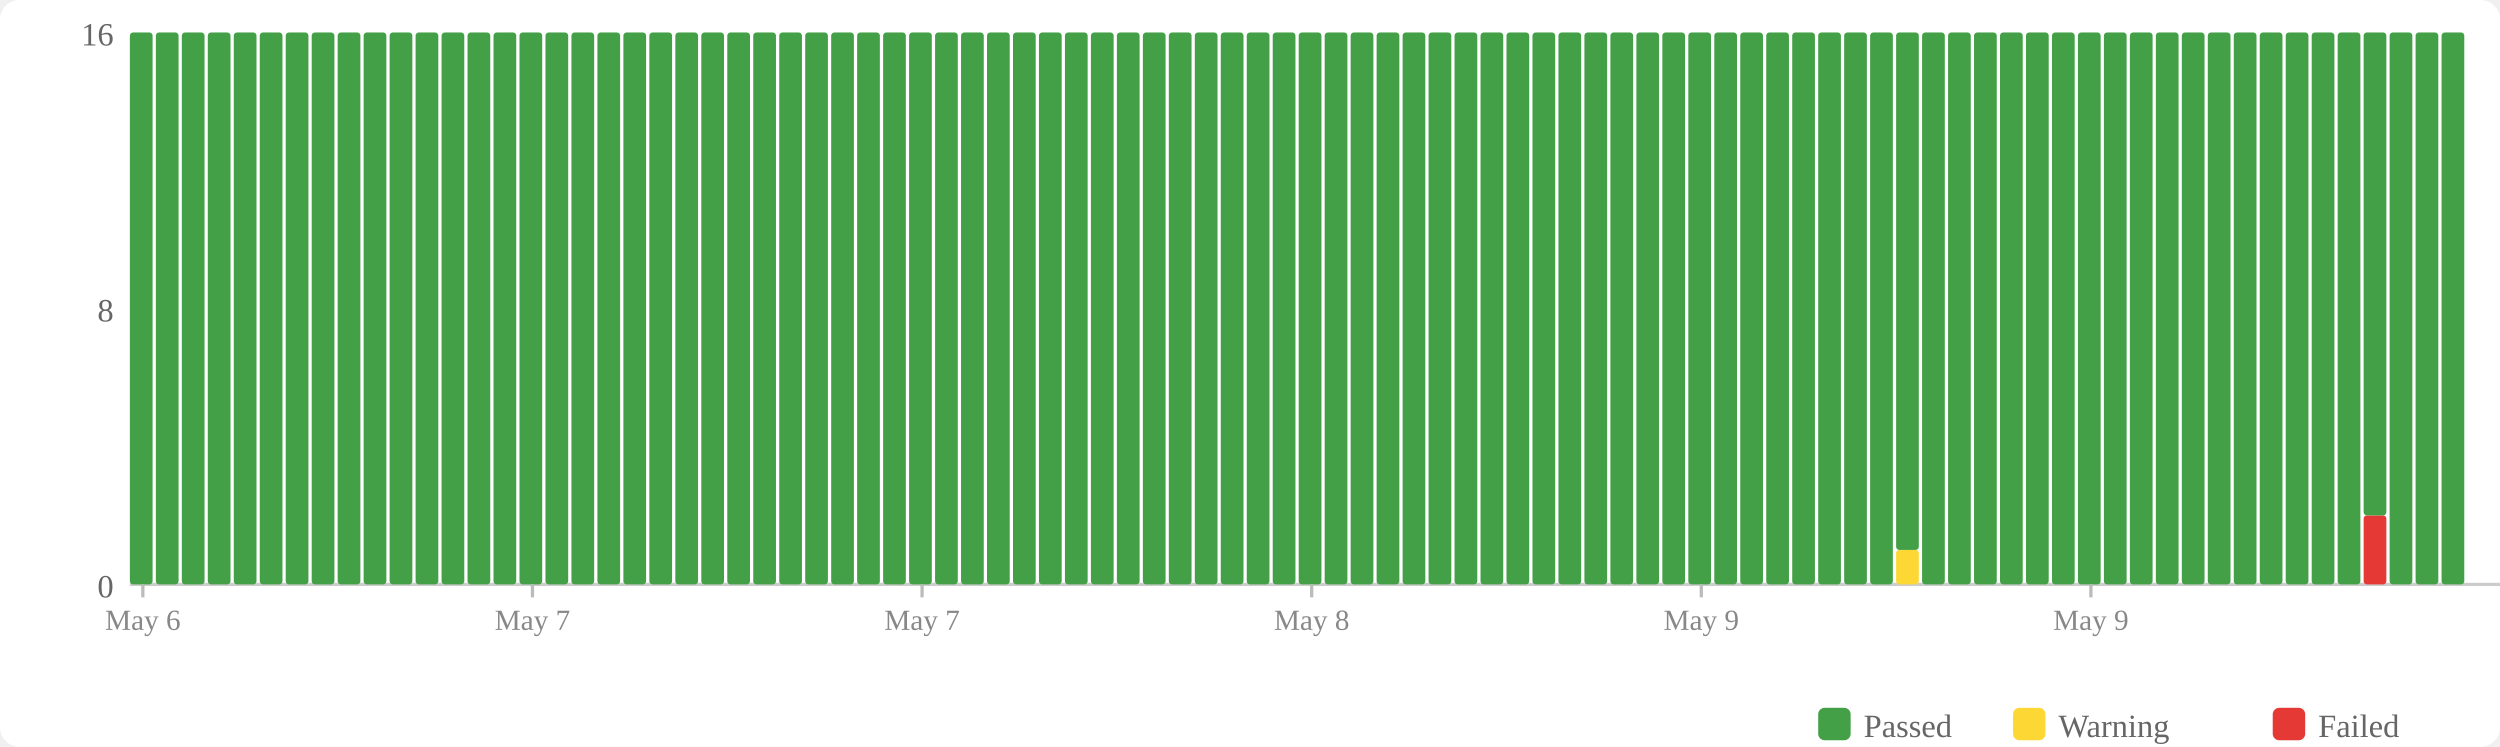
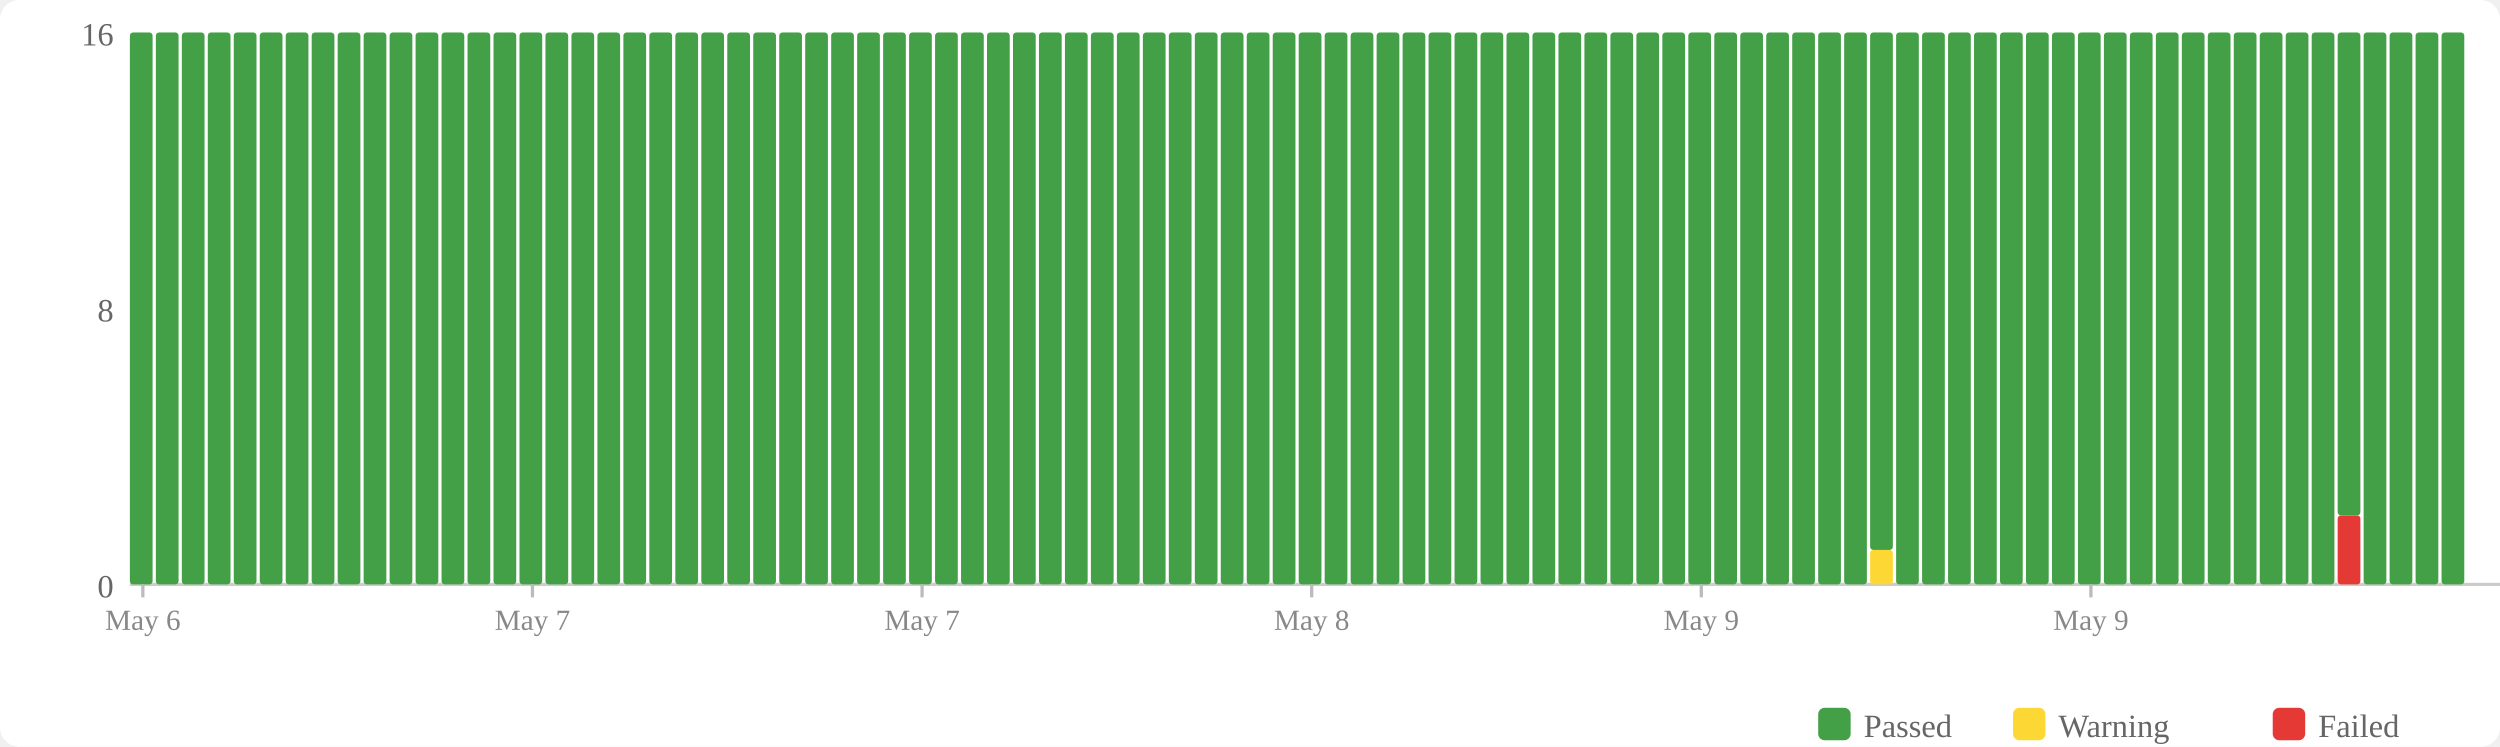
<svg xmlns="http://www.w3.org/2000/svg" width="770" height="230" viewBox="0 0 770 230">
  <rect width="770" height="230" fill="#fff" rx="6" />
  <rect x="560" y="218" width="10" height="10" fill="#43a047" rx="2" />
  <text x="574" y="227" font-size="10" fill="#666">Passed</text>
  <rect x="620" y="218" width="10" height="10" fill="#fdd835" rx="2" />
  <text x="634" y="227" font-size="10" fill="#666">Warning</text>
  <rect x="700" y="218" width="10" height="10" fill="#e53935" rx="2" />
  <text x="714" y="227" font-size="10" fill="#666">Failed</text>
  <text x="35" y="184" text-anchor="end" font-size="10" fill="#666">0</text>
  <text x="35" y="99" text-anchor="end" font-size="10" fill="#666">8</text>
  <text x="35" y="14" text-anchor="end" font-size="10" fill="#666">16</text>
  <line x1="40" y1="180" x2="770" y2="180" stroke="#ccc" stroke-width="1" />
  <rect x="40" y="10" width="7" height="170" fill="#43a047" rx="1" />
  <rect x="48" y="10" width="7" height="170" fill="#43a047" rx="1" />
  <rect x="56" y="10" width="7" height="170" fill="#43a047" rx="1" />
  <rect x="64" y="10" width="7" height="170" fill="#43a047" rx="1" />
  <rect x="72" y="10" width="7" height="170" fill="#43a047" rx="1" />
  <rect x="80" y="10" width="7" height="170" fill="#43a047" rx="1" />
  <rect x="88" y="10" width="7" height="170" fill="#43a047" rx="1" />
  <rect x="96" y="10" width="7" height="170" fill="#43a047" rx="1" />
  <rect x="104" y="10" width="7" height="170" fill="#43a047" rx="1" />
  <rect x="112" y="10" width="7" height="170" fill="#43a047" rx="1" />
  <rect x="120" y="10" width="7" height="170" fill="#43a047" rx="1" />
  <rect x="128" y="10" width="7" height="170" fill="#43a047" rx="1" />
  <rect x="136" y="10" width="7" height="170" fill="#43a047" rx="1" />
  <rect x="144" y="10" width="7" height="170" fill="#43a047" rx="1" />
  <rect x="152" y="10" width="7" height="170" fill="#43a047" rx="1" />
  <rect x="160" y="10" width="7" height="170" fill="#43a047" rx="1" />
  <rect x="168" y="10" width="7" height="170" fill="#43a047" rx="1" />
  <rect x="176" y="10" width="7" height="170" fill="#43a047" rx="1" />
  <rect x="184" y="10" width="7" height="170" fill="#43a047" rx="1" />
  <rect x="192" y="10" width="7" height="170" fill="#43a047" rx="1" />
  <rect x="200" y="10" width="7" height="170" fill="#43a047" rx="1" />
  <rect x="208" y="10" width="7" height="170" fill="#43a047" rx="1" />
  <rect x="216" y="10" width="7" height="170" fill="#43a047" rx="1" />
  <rect x="224" y="10" width="7" height="170" fill="#43a047" rx="1" />
  <rect x="232" y="10" width="7" height="170" fill="#43a047" rx="1" />
  <rect x="240" y="10" width="7" height="170" fill="#43a047" rx="1" />
  <rect x="248" y="10" width="7" height="170" fill="#43a047" rx="1" />
  <rect x="256" y="10" width="7" height="170" fill="#43a047" rx="1" />
  <rect x="264" y="10" width="7" height="170" fill="#43a047" rx="1" />
  <rect x="272" y="10" width="7" height="170" fill="#43a047" rx="1" />
  <rect x="280" y="10" width="7" height="170" fill="#43a047" rx="1" />
  <rect x="288" y="10" width="7" height="170" fill="#43a047" rx="1" />
  <rect x="296" y="10" width="7" height="170" fill="#43a047" rx="1" />
  <rect x="304" y="10" width="7" height="170" fill="#43a047" rx="1" />
  <rect x="312" y="10" width="7" height="170" fill="#43a047" rx="1" />
  <rect x="320" y="10" width="7" height="170" fill="#43a047" rx="1" />
  <rect x="328" y="10" width="7" height="170" fill="#43a047" rx="1" />
  <rect x="336" y="10" width="7" height="170" fill="#43a047" rx="1" />
  <rect x="344" y="10" width="7" height="170" fill="#43a047" rx="1" />
  <rect x="352" y="10" width="7" height="170" fill="#43a047" rx="1" />
  <rect x="360" y="10" width="7" height="170" fill="#43a047" rx="1" />
  <rect x="368" y="10" width="7" height="170" fill="#43a047" rx="1" />
  <rect x="376" y="10" width="7" height="170" fill="#43a047" rx="1" />
  <rect x="384" y="10" width="7" height="170" fill="#43a047" rx="1" />
  <rect x="392" y="10" width="7" height="170" fill="#43a047" rx="1" />
  <rect x="400" y="10" width="7" height="170" fill="#43a047" rx="1" />
  <rect x="408" y="10" width="7" height="170" fill="#43a047" rx="1" />
  <rect x="416" y="10" width="7" height="170" fill="#43a047" rx="1" />
  <rect x="424" y="10" width="7" height="170" fill="#43a047" rx="1" />
  <rect x="432" y="10" width="7" height="170" fill="#43a047" rx="1" />
  <rect x="440" y="10" width="7" height="170" fill="#43a047" rx="1" />
  <rect x="448" y="10" width="7" height="170" fill="#43a047" rx="1" />
  <rect x="456" y="10" width="7" height="170" fill="#43a047" rx="1" />
  <rect x="464" y="10" width="7" height="170" fill="#43a047" rx="1" />
  <rect x="472" y="10" width="7" height="170" fill="#43a047" rx="1" />
  <rect x="480" y="10" width="7" height="170" fill="#43a047" rx="1" />
  <rect x="488" y="10" width="7" height="170" fill="#43a047" rx="1" />
  <rect x="496" y="10" width="7" height="170" fill="#43a047" rx="1" />
  <rect x="504" y="10" width="7" height="170" fill="#43a047" rx="1" />
  <rect x="512" y="10" width="7" height="170" fill="#43a047" rx="1" />
  <rect x="520" y="10" width="7" height="170" fill="#43a047" rx="1" />
  <rect x="528" y="10" width="7" height="170" fill="#43a047" rx="1" />
  <rect x="536" y="10" width="7" height="170" fill="#43a047" rx="1" />
  <rect x="544" y="10" width="7" height="170" fill="#43a047" rx="1" />
  <rect x="552" y="10" width="7" height="170" fill="#43a047" rx="1" />
  <rect x="560" y="10" width="7" height="170" fill="#43a047" rx="1" />
  <rect x="568" y="10" width="7" height="170" fill="#43a047" rx="1" />
-   <rect x="576" y="10" width="7" height="170" fill="#43a047" rx="1" />
-   <rect x="584" y="169.375" width="7" height="10.625" fill="#fdd835" rx="1" />
-   <rect x="584" y="10" width="7" height="159.375" fill="#43a047" rx="1" />
+   <rect x="576" y="169.375" width="7" height="10.625" fill="#fdd835" rx="1" />
+   <rect x="576" y="10" width="7" height="159.375" fill="#43a047" rx="1" />
+   <rect x="584" y="10" width="7" height="170" fill="#43a047" rx="1" />
  <rect x="592" y="10" width="7" height="170" fill="#43a047" rx="1" />
  <rect x="600" y="10" width="7" height="170" fill="#43a047" rx="1" />
  <rect x="608" y="10" width="7" height="170" fill="#43a047" rx="1" />
  <rect x="616" y="10" width="7" height="170" fill="#43a047" rx="1" />
  <rect x="624" y="10" width="7" height="170" fill="#43a047" rx="1" />
  <rect x="632" y="10" width="7" height="170" fill="#43a047" rx="1" />
  <rect x="640" y="10" width="7" height="170" fill="#43a047" rx="1" />
  <rect x="648" y="10" width="7" height="170" fill="#43a047" rx="1" />
  <rect x="656" y="10" width="7" height="170" fill="#43a047" rx="1" />
  <rect x="664" y="10" width="7" height="170" fill="#43a047" rx="1" />
  <rect x="672" y="10" width="7" height="170" fill="#43a047" rx="1" />
  <rect x="680" y="10" width="7" height="170" fill="#43a047" rx="1" />
  <rect x="688" y="10" width="7" height="170" fill="#43a047" rx="1" />
  <rect x="696" y="10" width="7" height="170" fill="#43a047" rx="1" />
  <rect x="704" y="10" width="7" height="170" fill="#43a047" rx="1" />
  <rect x="712" y="10" width="7" height="170" fill="#43a047" rx="1" />
-   <rect x="720" y="10" width="7" height="170" fill="#43a047" rx="1" />
-   <rect x="728" y="158.75" width="7" height="21.25" fill="#e53935" rx="1" />
-   <rect x="728" y="10" width="7" height="148.75" fill="#43a047" rx="1" />
+   <rect x="720" y="158.75" width="7" height="21.25" fill="#e53935" rx="1" />
+   <rect x="720" y="10" width="7" height="148.75" fill="#43a047" rx="1" />
+   <rect x="728" y="10" width="7" height="170" fill="#43a047" rx="1" />
  <rect x="736" y="10" width="7" height="170" fill="#43a047" rx="1" />
  <rect x="744" y="10" width="7" height="170" fill="#43a047" rx="1" />
  <rect x="752" y="10" width="7" height="170" fill="#43a047" rx="1" />
  <line x1="44.0" y1="180" x2="44.0" y2="184" stroke="#bbb" stroke-width="1" />
  <text x="44.0" y="194" text-anchor="middle" font-size="9" fill="#888">May 6</text>
  <line x1="164.0" y1="180" x2="164.0" y2="184" stroke="#bbb" stroke-width="1" />
  <text x="164.0" y="194" text-anchor="middle" font-size="9" fill="#888">May 7</text>
  <line x1="284.0" y1="180" x2="284.0" y2="184" stroke="#bbb" stroke-width="1" />
  <text x="284.0" y="194" text-anchor="middle" font-size="9" fill="#888">May 7</text>
  <line x1="404.0" y1="180" x2="404.0" y2="184" stroke="#bbb" stroke-width="1" />
  <text x="404.0" y="194" text-anchor="middle" font-size="9" fill="#888">May 8</text>
  <line x1="524.0" y1="180" x2="524.0" y2="184" stroke="#bbb" stroke-width="1" />
  <text x="524.0" y="194" text-anchor="middle" font-size="9" fill="#888">May 9</text>
  <line x1="644.0" y1="180" x2="644.0" y2="184" stroke="#bbb" stroke-width="1" />
  <text x="644.0" y="194" text-anchor="middle" font-size="9" fill="#888">May 9</text>
</svg>
